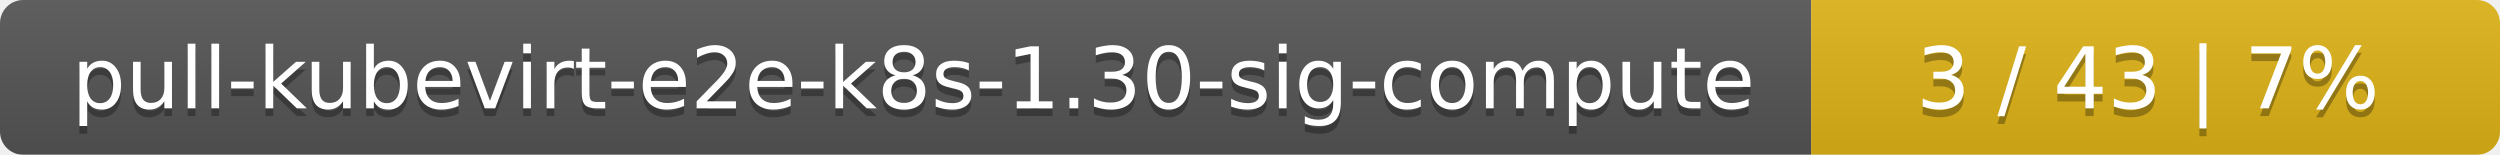
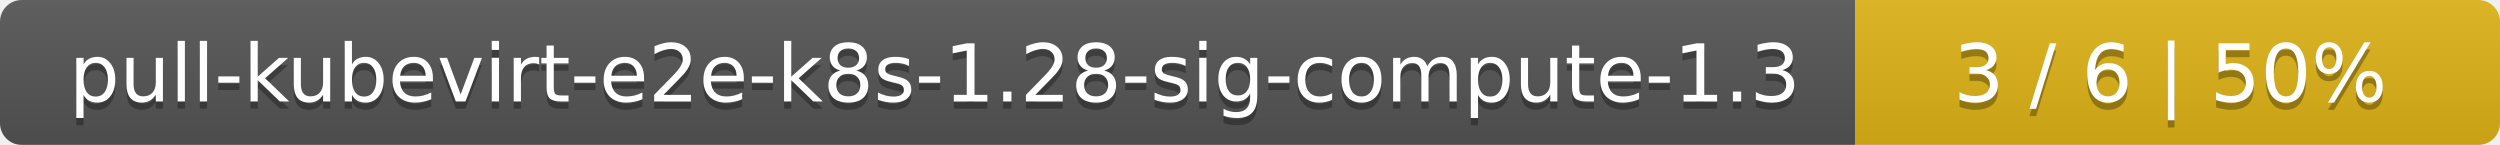
- <svg xmlns="http://www.w3.org/2000/svg" width="323" height="20">
+ <svg xmlns="http://www.w3.org/2000/svg" width="345" height="20">
  <linearGradient id="smooth" x2="0" y2="100%">
    <stop offset="0" stop-color="#bbb" stop-opacity=".1" />
    <stop offset="1" stop-opacity=".1" />
  </linearGradient>
  <mask id="round">
-     <rect width="323" height="20" rx="3" fill="#fff" />
+     <rect width="345" height="20" rx="3" fill="#fff" />
  </mask>
  <g mask="url(#round)">
-     <rect width="234" height="20" fill="#555" />
-     <rect x="234" width="89" height="20" fill="#dfb317" />
-     <rect width="323" height="20" fill="url(#smooth)" />
+     <rect width="256" height="20" fill="#555" />
+     <rect x="256" width="89" height="20" fill="#dfb317" />
+     <rect width="345" height="20" fill="url(#smooth)" />
  </g>
  <g fill="#fff" text-anchor="middle" font-family="DejaVu Sans,Verdana,Geneva,sans-serif" font-size="11">
-     <text x="118" y="15" fill="#010101" fill-opacity=".3">pull-kubevirt-e2e-k8s-1.30-sig-compute</text>
-     <text x="118" y="14">pull-kubevirt-e2e-k8s-1.30-sig-compute</text>
-     <text x="277.5" y="15" fill="#010101" fill-opacity=".3">3 / 43    |    7%</text>
-     <text x="277.5" y="14">3 / 43    |    7%</text>
+     <text x="129" y="15" fill="#010101" fill-opacity=".3">pull-kubevirt-e2e-k8s-1.28-sig-compute-1.3</text>
+     <text x="129" y="14">pull-kubevirt-e2e-k8s-1.28-sig-compute-1.3</text>
+     <text x="299.5" y="15" fill="#010101" fill-opacity=".3">3 / 6    |    50%</text>
+     <text x="299.5" y="14">3 / 6    |    50%</text>
  </g>
</svg>
